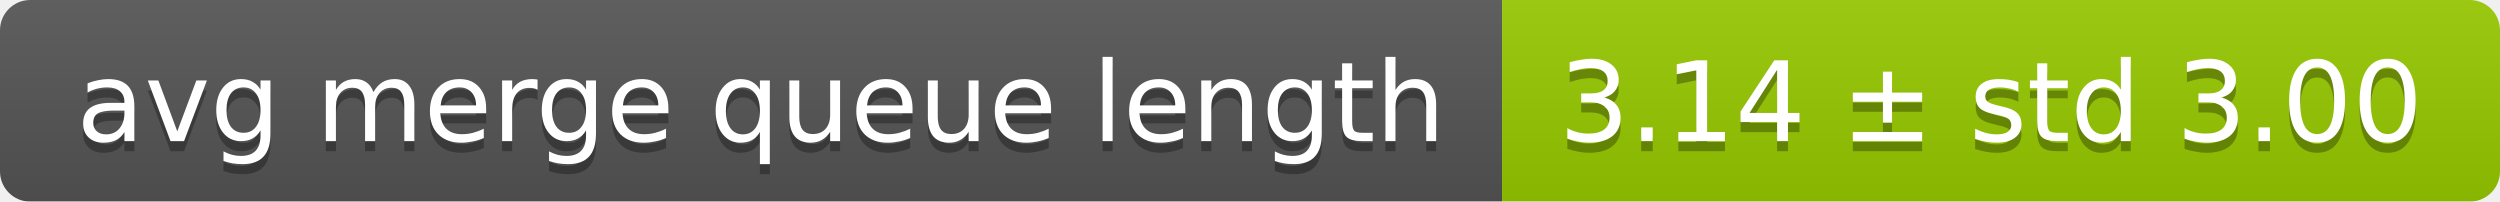
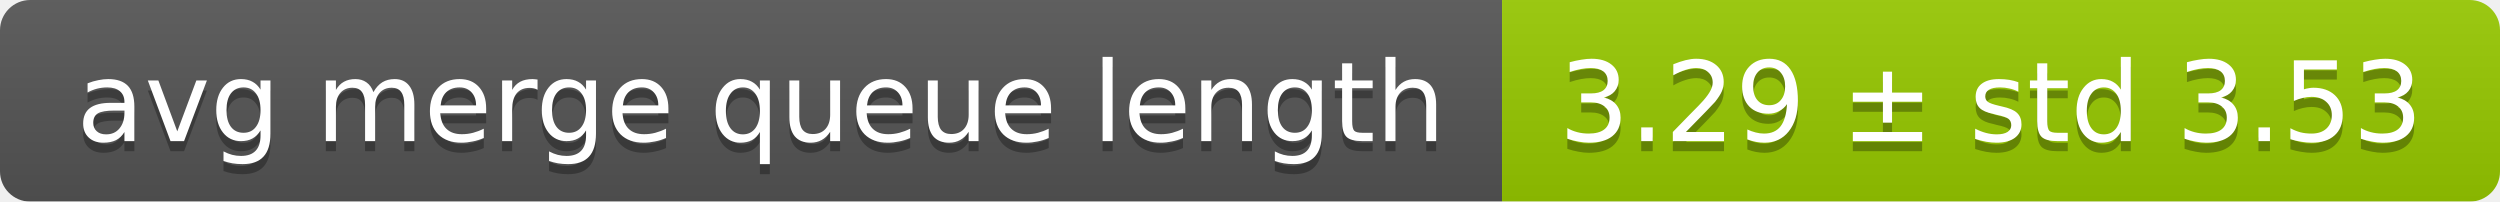
<svg xmlns="http://www.w3.org/2000/svg" width="248" height="20">
  <linearGradient id="smooth" x2="0" y2="100%">
    <stop offset="0" stop-color="#bbb" stop-opacity=".1" />
    <stop offset="1" stop-opacity=".1" />
  </linearGradient>
  <mask id="round">
    <rect width="248" height="20" rx="3" fill="#fff" />
  </mask>
  <g mask="url(#round)">
    <rect width="149" height="20" fill="#555" />
    <rect x="149" width="99" height="20" fill="#97ca00" />
    <rect width="248" height="20" fill="url(#smooth)" />
  </g>
  <g fill="#fff" text-anchor="middle" font-family="DejaVu Sans,Verdana,Geneva,sans-serif" font-size="11">
    <text x="75.5" y="15" fill="#010101" fill-opacity=".3">avg merge queue length</text>
    <text x="75.5" y="14">avg merge queue length</text>
-     <text x="197.5" y="15" fill="#010101" fill-opacity=".3">3.14 ± std 3.00</text>
-     <text x="197.5" y="14">3.14 ± std 3.00</text>
+     <text x="197.5" y="15" fill="#010101" fill-opacity=".3">3.29 ± std 3.53</text>
+     <text x="197.5" y="14">3.29 ± std 3.53</text>
  </g>
</svg>
